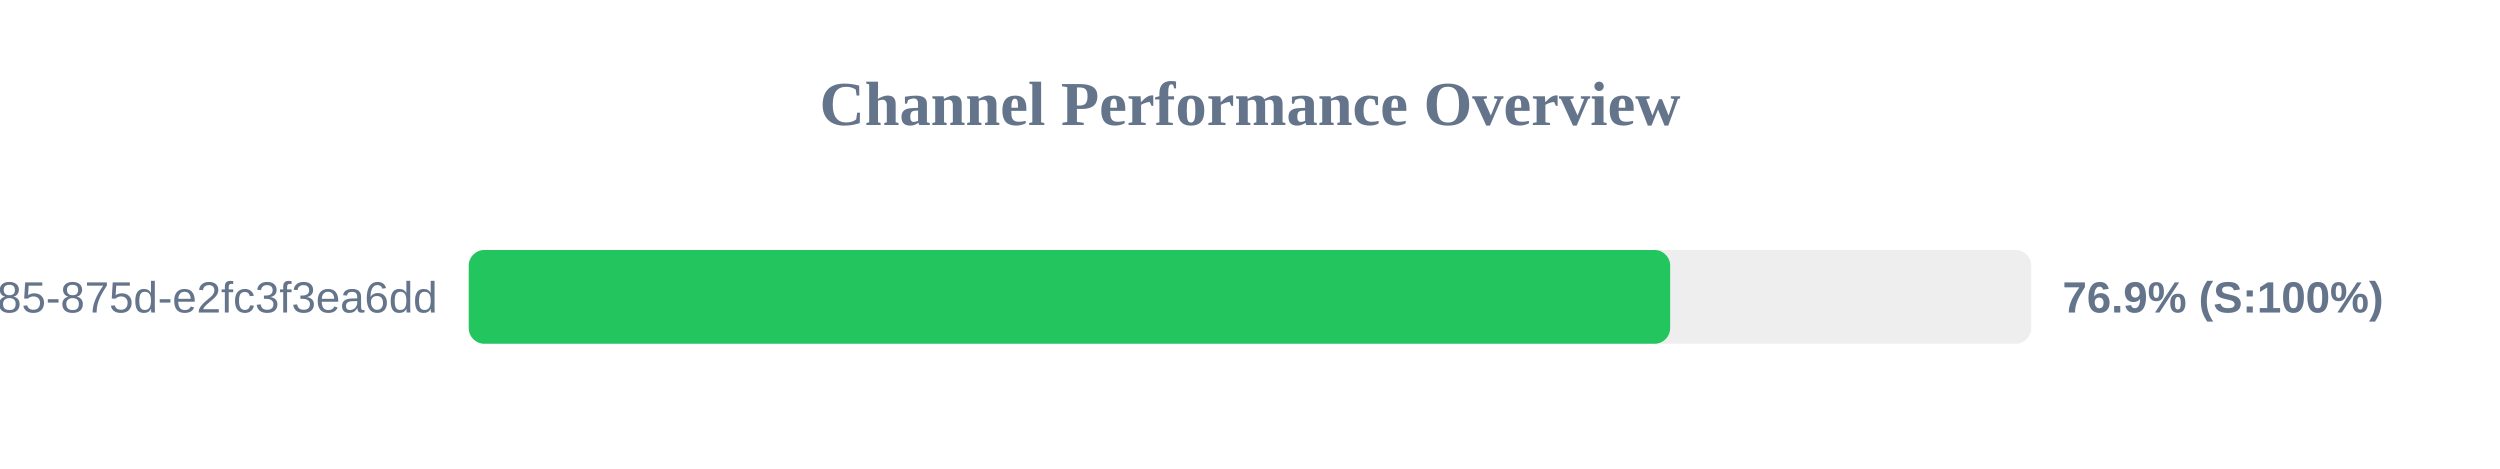
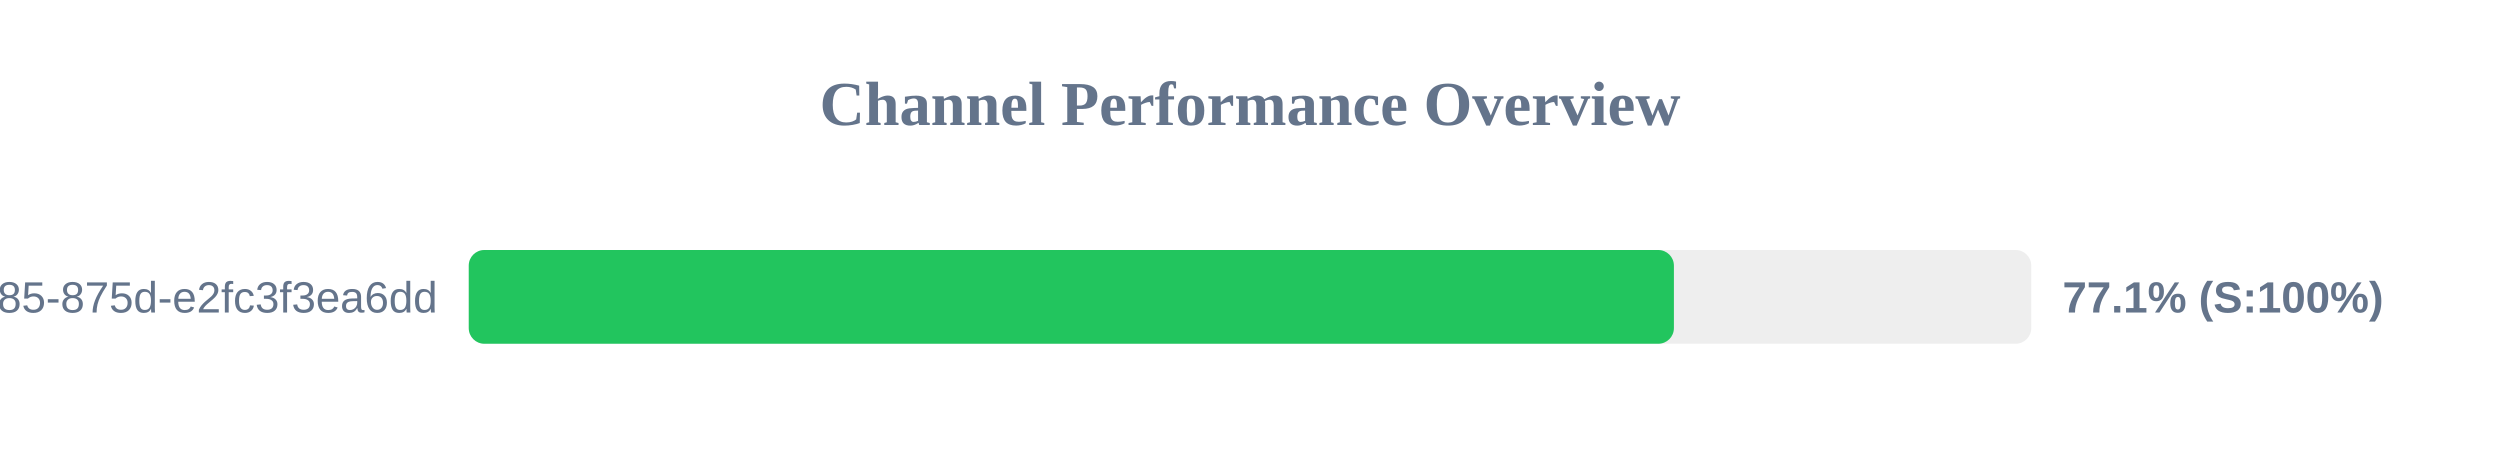
<svg xmlns="http://www.w3.org/2000/svg" width="800" height="150" version="1.1">
  <style>
        .row { font: 14px Arial; fill: #64748b; }
        .score { font: bold 14px Arial; fill: #64748b; }
    </style>
  <text x="400" y="40" text-anchor="middle" font-size="20px" font-weight="bold" fill="#64748b">Channel Performance Overview</text>
  <rect x="150" y="80" width="500" height="30" fill="#eee" rx="5" />
-   <rect x="150" y="80" width="384.45" height="30" fill="#22c55e" rx="5" />
+   <rect x="150" y="80" width="385.65" height="30" fill="#22c55e" rx="5" />
  <text x="140" y="100" text-anchor="end" class="row">?uuid=1045aedf-053c-4585-875d-e2fc3f3ea6dd</text>
-   <text x="660" y="100" text-anchor="start" class="score">76.9% (S:100%)</text>
+   <text x="660" y="100" text-anchor="start" class="score">77.1% (S:100%)</text>
</svg>
